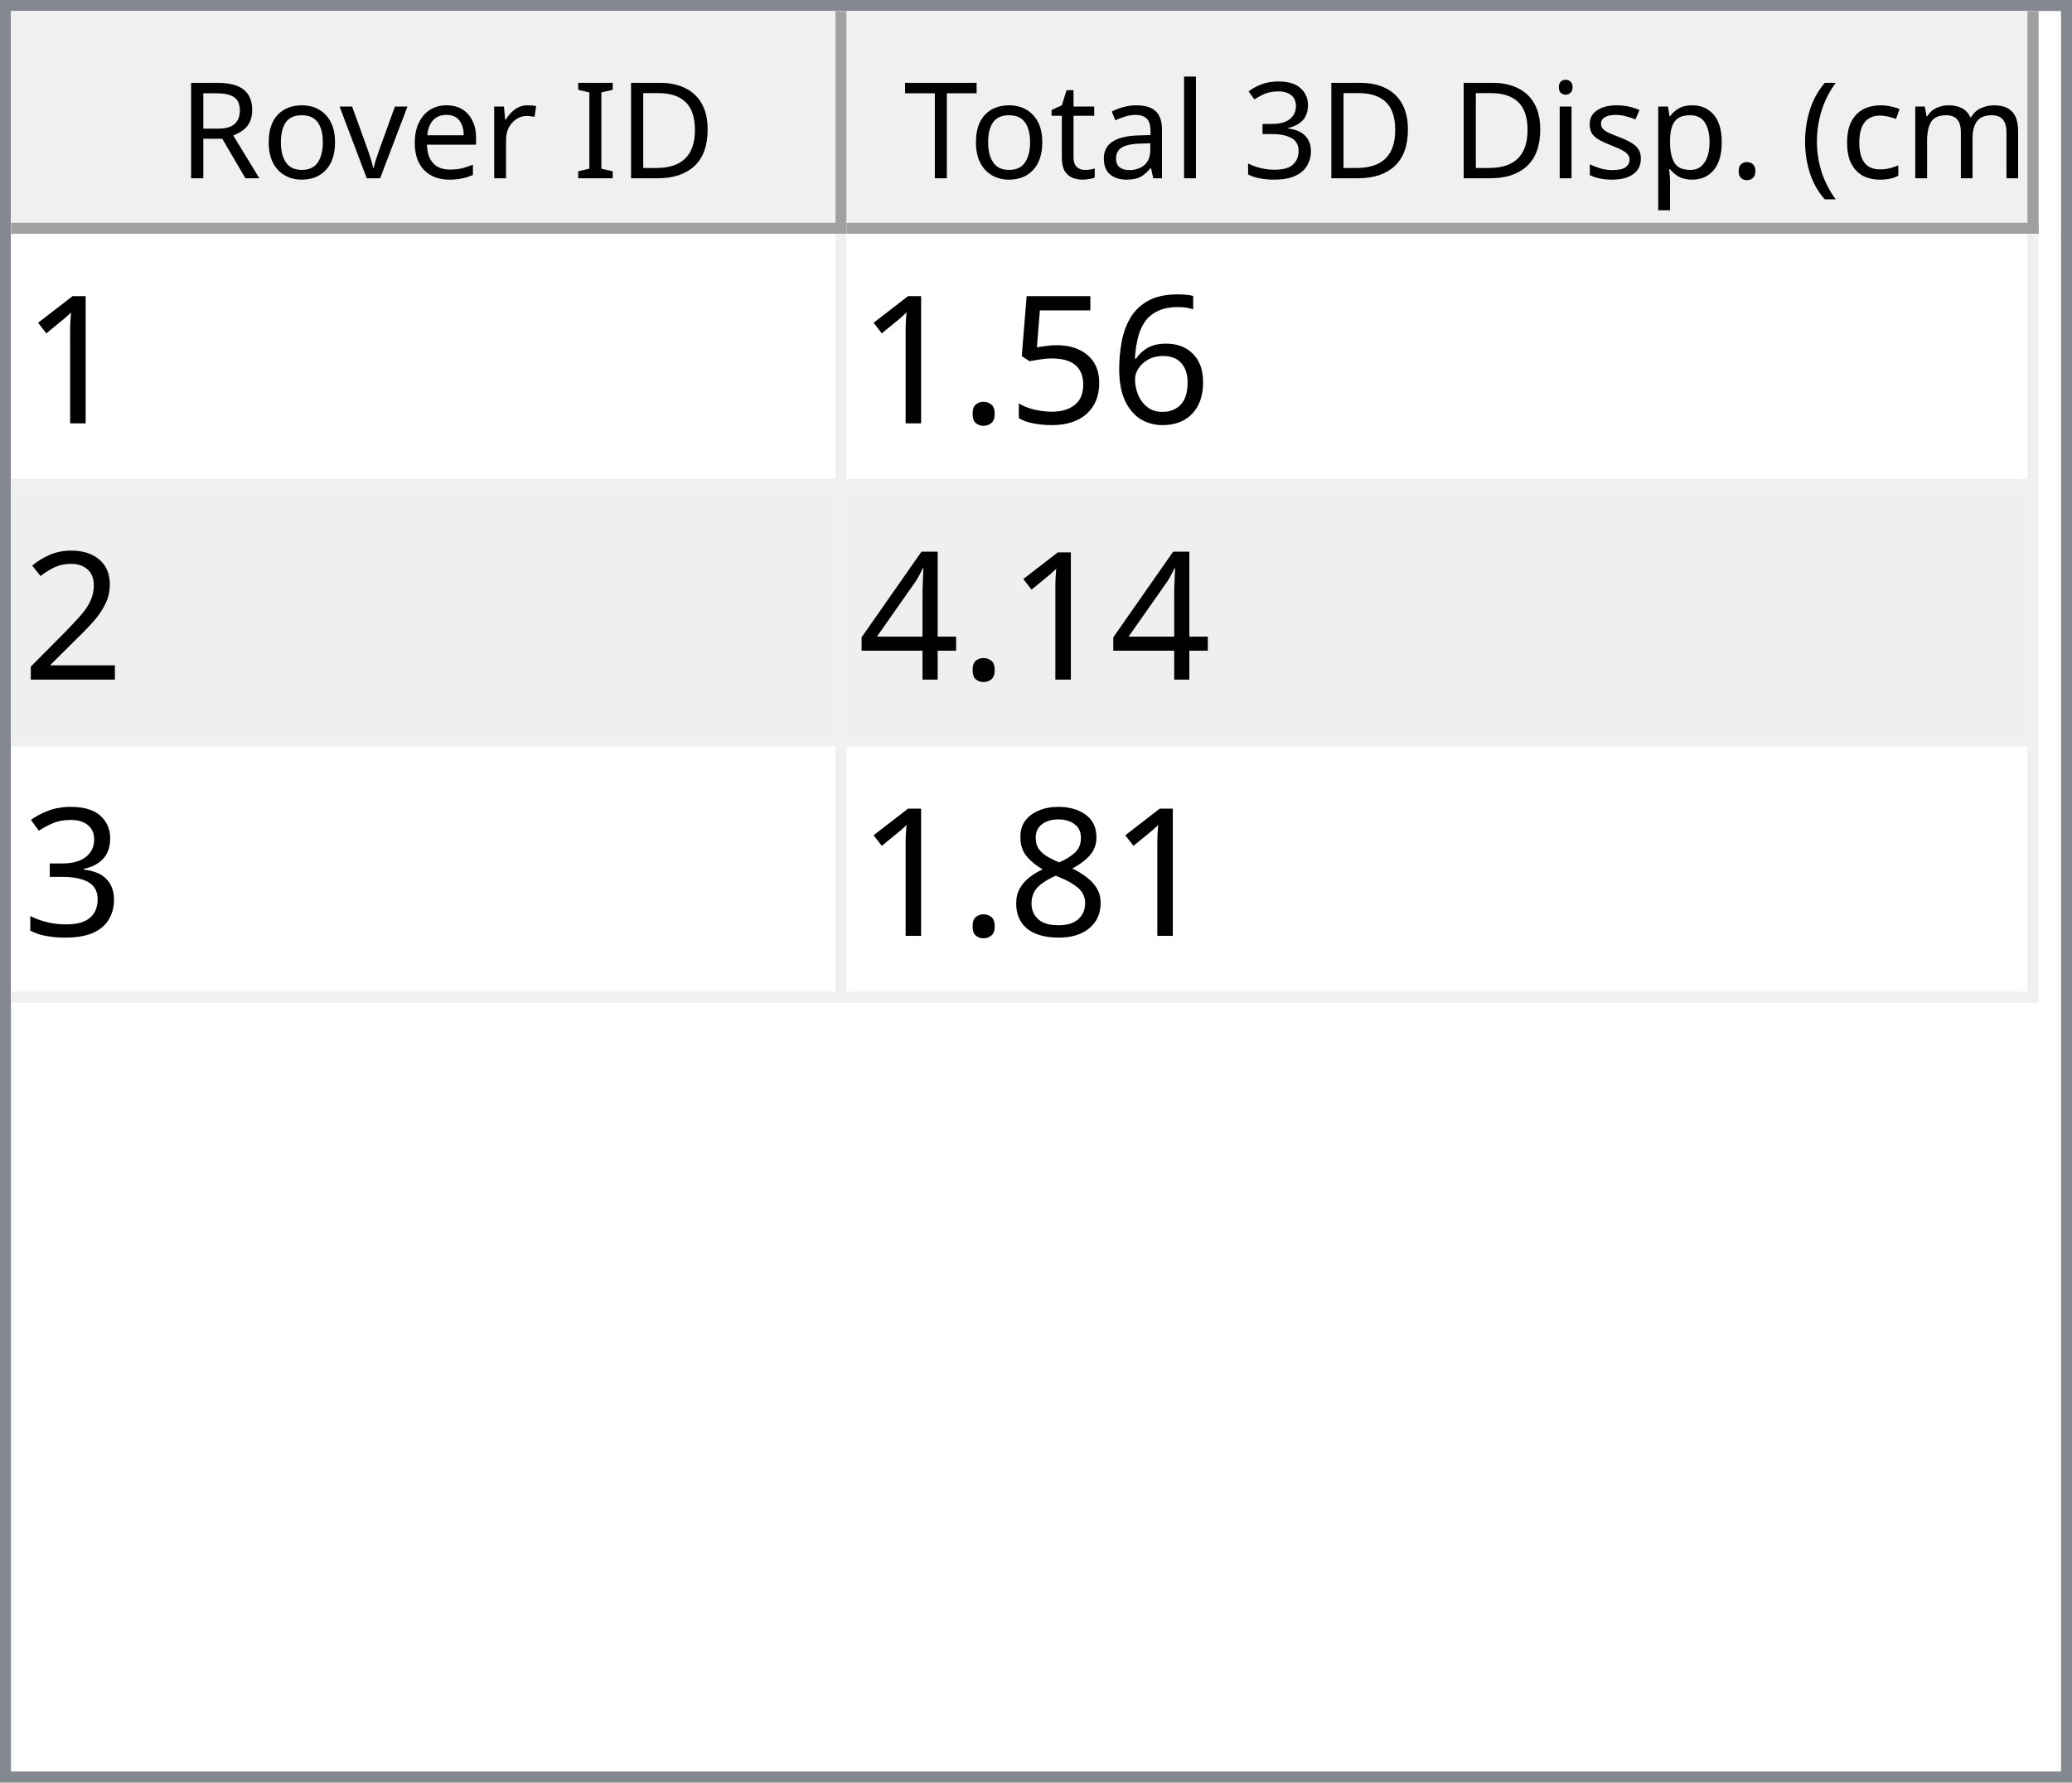
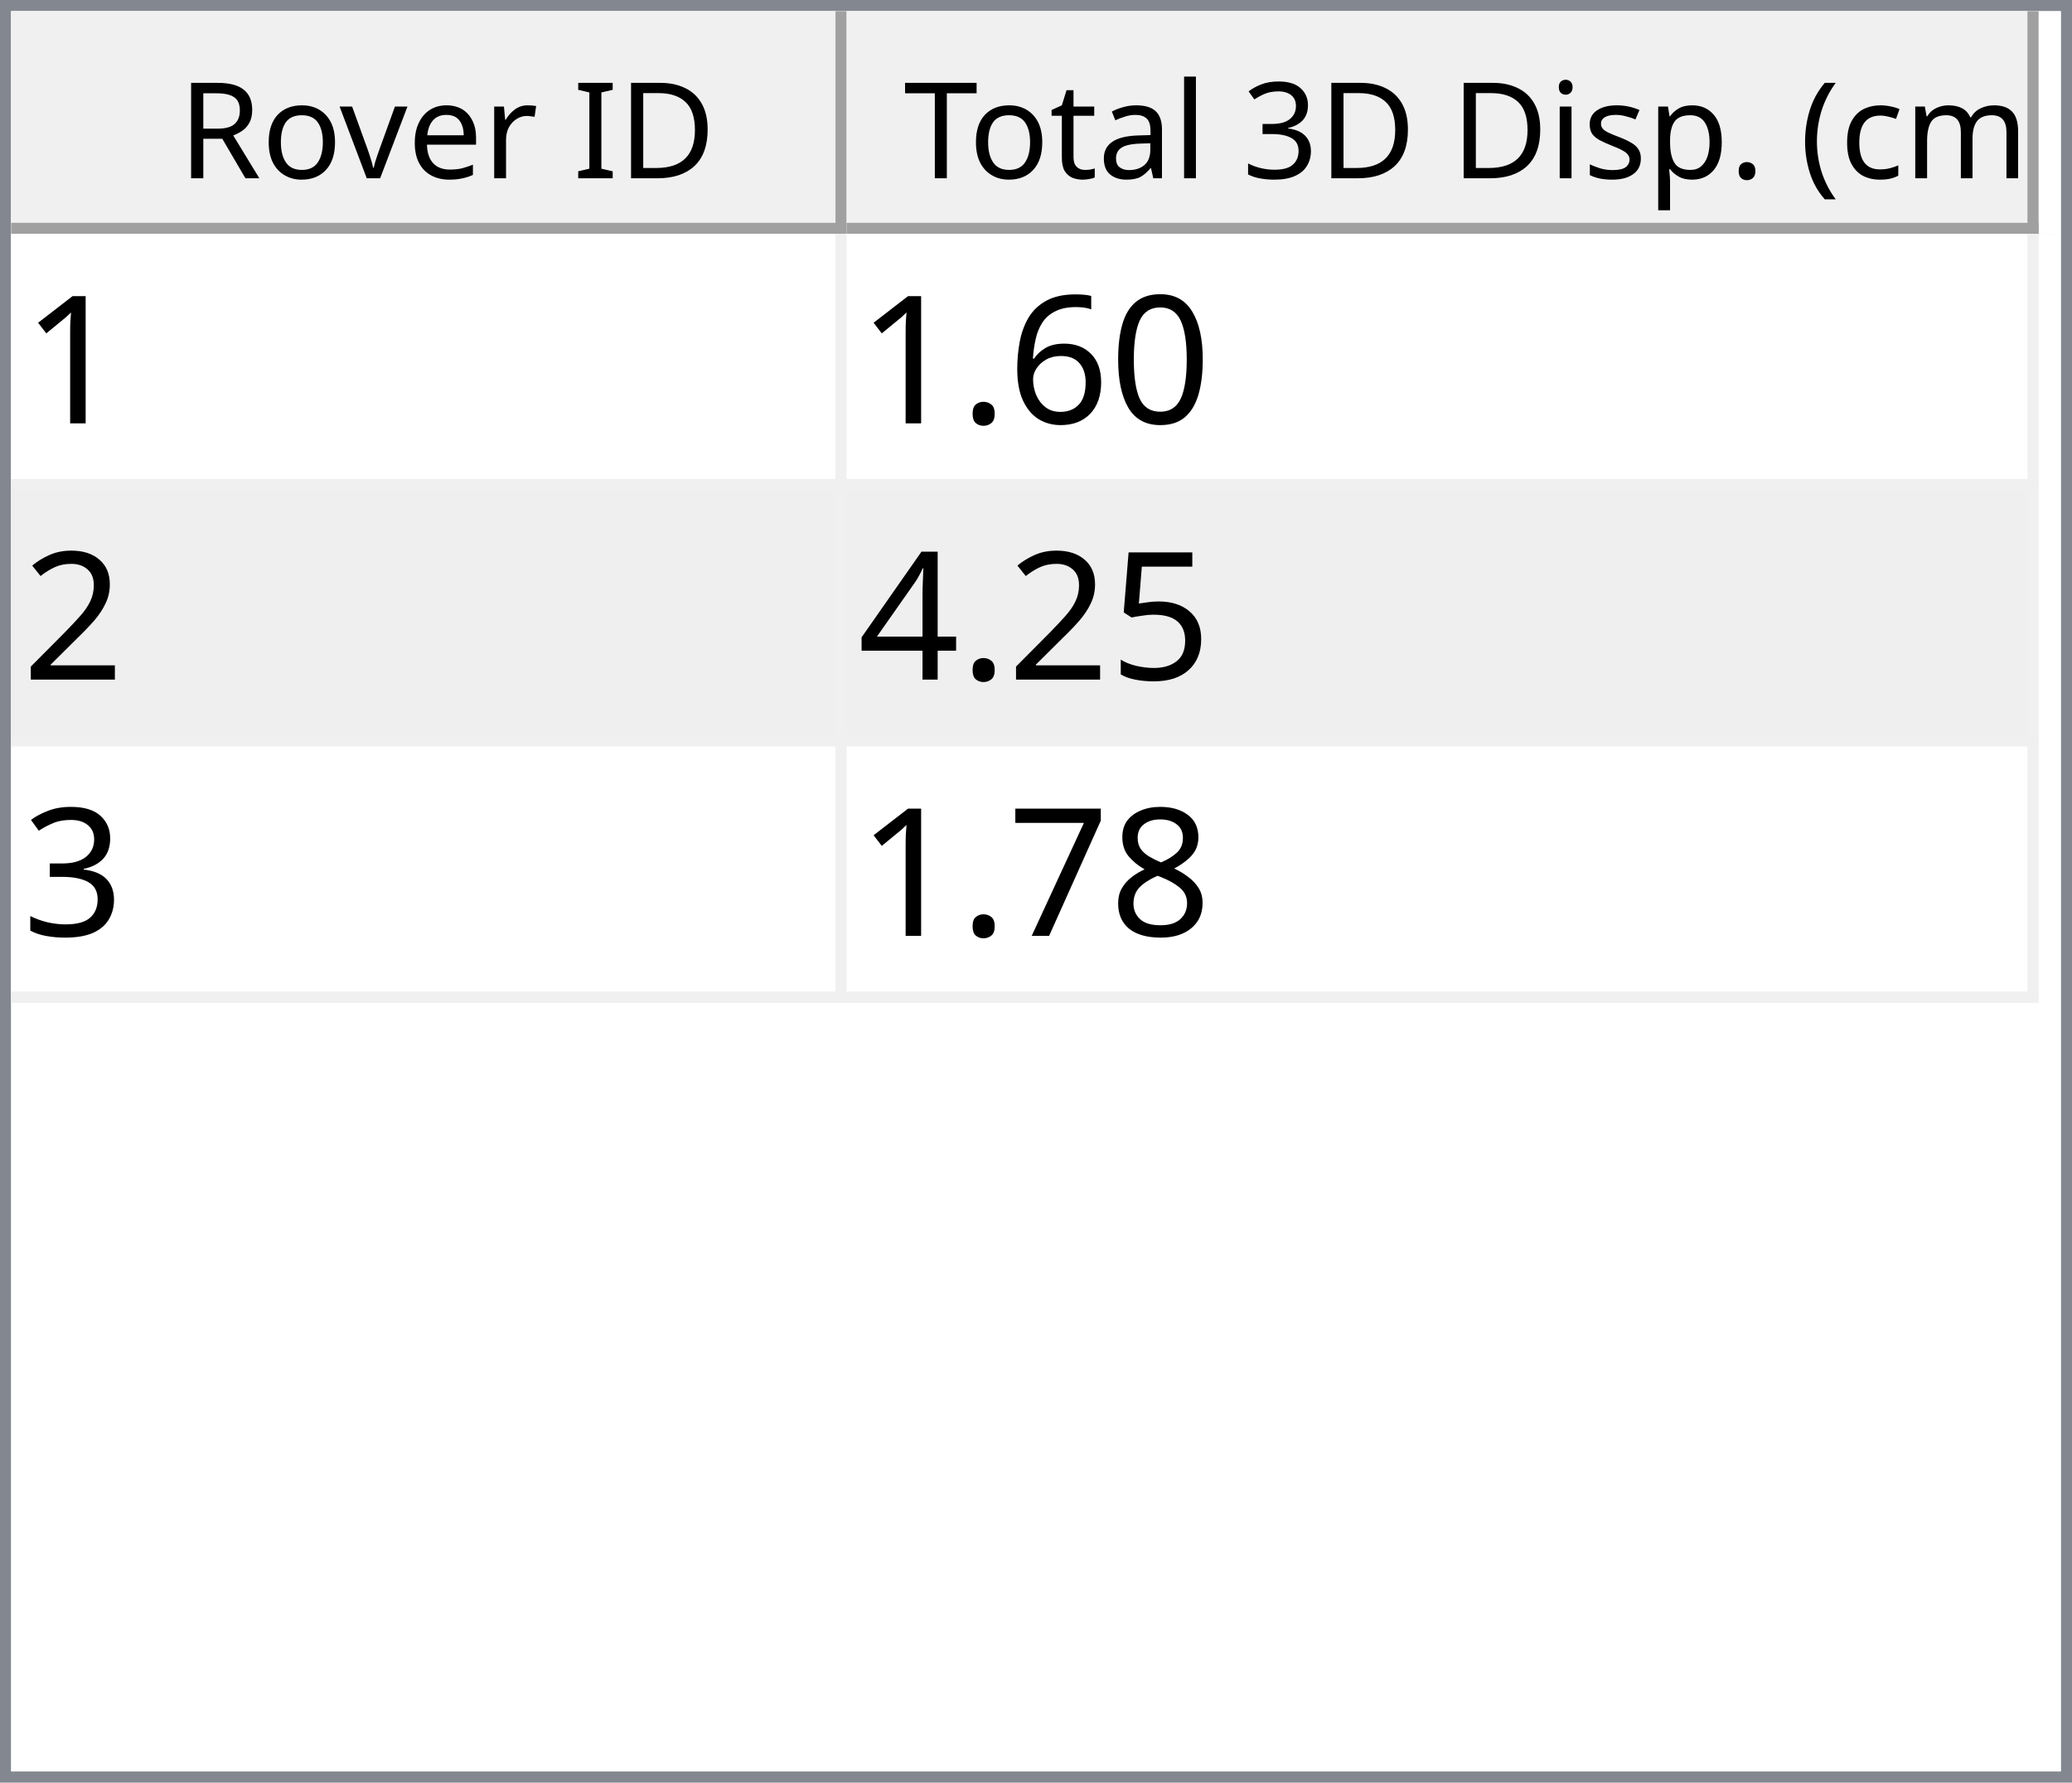
<svg xmlns="http://www.w3.org/2000/svg" style="fill-opacity:1; color-rendering:auto; color-interpolation:auto; text-rendering:auto; stroke:black; stroke-linecap:square; stroke-miterlimit:10; shape-rendering:auto; stroke-opacity:1; fill:black; stroke-dasharray:none; font-weight:normal; stroke-width:1; font-family:'Dialog'; font-style:normal; stroke-linejoin:miter; font-size:12px; stroke-dashoffset:0; image-rendering:auto;" width="186" height="160">
  <defs id="genericDefs" />
  <g>
    <defs id="defs1">
      <clipPath clipPathUnits="userSpaceOnUse" id="clipPath1">
        <path d="M0 0 L186 0 L186 160 L0 160 L0 0 Z" />
      </clipPath>
      <clipPath clipPathUnits="userSpaceOnUse" id="clipPath2">
        <path d="M0 0 L0 160 L186 160 L186 0 Z" />
      </clipPath>
      <clipPath clipPathUnits="userSpaceOnUse" id="clipPath3">
        <path d="M0 0 L0 20 L184 20 L184 0 Z" />
      </clipPath>
      <clipPath clipPathUnits="userSpaceOnUse" id="clipPath4">
        <path d="M0 0 L0 20 L75 20 L75 0 Z" />
      </clipPath>
      <clipPath clipPathUnits="userSpaceOnUse" id="clipPath5">
        <path d="M1 1 L1 19 L74 19 L74 1 Z" />
      </clipPath>
      <clipPath clipPathUnits="userSpaceOnUse" id="clipPath6">
        <path d="M0 0 L0 18 L73 18 L73 0 Z" />
      </clipPath>
      <clipPath clipPathUnits="userSpaceOnUse" id="clipPath7">
        <path d="M-0.5 -0.5 L-0.5 19.5 L74.5 19.5 L74.5 -0.5 Z" />
      </clipPath>
      <clipPath clipPathUnits="userSpaceOnUse" id="clipPath8">
        <path d="M0 0 L0 20 L107 20 L107 0 Z" />
      </clipPath>
      <clipPath clipPathUnits="userSpaceOnUse" id="clipPath9">
        <path d="M1 1 L1 19 L106 19 L106 1 Z" />
      </clipPath>
      <clipPath clipPathUnits="userSpaceOnUse" id="clipPath10">
        <path d="M0 0 L0 18 L105 18 L105 0 Z" />
      </clipPath>
      <clipPath clipPathUnits="userSpaceOnUse" id="clipPath11">
        <path d="M-0.5 -0.5 L-0.5 19.5 L106.5 19.5 L106.5 -0.5 Z" />
      </clipPath>
      <clipPath clipPathUnits="userSpaceOnUse" id="clipPath12">
        <path d="M0 0 L0 138 L184 138 L184 0 Z" />
      </clipPath>
      <clipPath clipPathUnits="userSpaceOnUse" id="clipPath13">
        <path d="M0 0 L0 69 L182 69 L182 0 Z" />
      </clipPath>
      <clipPath clipPathUnits="userSpaceOnUse" id="clipPath14">
        <path d="M-0.5 -0.5 L-0.5 68.5 L181.5 68.5 L181.5 -0.5 Z" />
      </clipPath>
      <clipPath clipPathUnits="userSpaceOnUse" id="clipPath15">
        <path d="M0 0 L0 22 L74 22 L74 0 Z" />
      </clipPath>
      <clipPath clipPathUnits="userSpaceOnUse" id="clipPath16">
        <path d="M0 0 L0 22 L106 22 L106 0 Z" />
      </clipPath>
      <font horiz-adv-x="64.551" id="font1">
        <font-face ascent="107.91" descent="25.098" units-per-em="100" style="font-style:normal; font-family:Segoe UI; font-weight:normal;" />
        <missing-glyph horiz-adv-x="64.551" d="M8.109 0 L8.109 68.266 L56.453 68.266 L56.453 0 L8.109 0 ZM15.328 7.234 L49.219 7.234 L49.219 61.031 L15.328 61.031 L15.328 7.234 Z" />
        <glyph unicode="D" horiz-adv-x="70.117" d="M9.188 0 L9.188 70.016 L28.516 70.016 Q65.531 70.016 65.531 35.891 Q65.531 19.672 55.25 9.836 Q44.969 0 27.734 0 L9.188 0 ZM17.391 62.594 L17.391 7.422 L27.828 7.422 Q41.609 7.422 49.273 14.797 Q56.938 22.172 56.938 35.688 Q56.938 62.594 28.328 62.594 L17.391 62.594 Z" />
        <glyph unicode="I" horiz-adv-x="26.611" d="M17.391 0 L9.188 0 L9.188 70.016 L17.391 70.016 L17.391 0 Z" />
        <glyph unicode=" " horiz-adv-x="27.393" d="" />
        <glyph unicode="r" horiz-adv-x="34.766" d="M34.188 41.891 Q32.078 43.5 28.125 43.5 Q23 43.5 19.555 38.672 Q16.109 33.844 16.109 25.484 L16.109 0 L8.109 0 L8.109 50 L16.109 50 L16.109 39.703 L16.312 39.703 Q18.016 44.969 21.531 47.922 Q25.047 50.875 29.391 50.875 Q32.516 50.875 34.188 50.203 L34.188 41.891 Z" />
        <glyph unicode="e" horiz-adv-x="52.295" d="M48.297 23 L12.984 23 Q13.188 14.656 17.484 10.109 Q21.781 5.562 29.297 5.562 Q37.75 5.562 44.828 11.141 L44.828 3.609 Q38.234 -1.172 27.391 -1.172 Q16.797 -1.172 10.742 5.641 Q4.688 12.453 4.688 24.812 Q4.688 36.469 11.305 43.82 Q17.922 51.172 27.734 51.172 Q37.547 51.172 42.922 44.828 Q48.297 38.484 48.297 27.203 L48.297 23 ZM40.094 29.781 Q40.047 36.719 36.75 40.578 Q33.453 44.438 27.594 44.438 Q21.922 44.438 17.969 40.383 Q14.016 36.328 13.094 29.781 L40.094 29.781 Z" />
        <glyph unicode="v" horiz-adv-x="47.9" d="M47.406 50 L27.484 0 L19.625 0 L0.688 50 L9.469 50 L22.172 13.672 Q23.578 9.672 23.922 6.688 L24.125 6.688 Q24.609 10.453 25.688 13.484 L38.969 50 L47.406 50 Z" />
        <glyph unicode="o" horiz-adv-x="58.594" d="M29 -1.172 Q17.922 -1.172 11.305 5.836 Q4.688 12.844 4.688 24.422 Q4.688 37.016 11.57 44.094 Q18.453 51.172 30.172 51.172 Q41.359 51.172 47.633 44.289 Q53.906 37.406 53.906 25.203 Q53.906 13.234 47.141 6.031 Q40.375 -1.172 29 -1.172 ZM29.594 44.438 Q21.875 44.438 17.383 39.188 Q12.891 33.938 12.891 24.703 Q12.891 15.828 17.43 10.695 Q21.969 5.562 29.594 5.562 Q37.359 5.562 41.531 10.594 Q45.703 15.625 45.703 24.906 Q45.703 34.281 41.531 39.359 Q37.359 44.438 29.594 44.438 Z" />
        <glyph unicode="R" horiz-adv-x="59.814" d="M59.375 0 L49.609 0 L37.891 19.625 Q36.281 22.359 34.766 24.289 Q33.25 26.219 31.664 27.438 Q30.078 28.656 28.25 29.219 Q26.422 29.781 24.125 29.781 L17.391 29.781 L17.391 0 L9.188 0 L9.188 70.016 L30.078 70.016 Q34.672 70.016 38.555 68.867 Q42.438 67.719 45.289 65.375 Q48.141 63.031 49.758 59.547 Q51.375 56.062 51.375 51.375 Q51.375 47.703 50.273 44.656 Q49.172 41.609 47.148 39.211 Q45.125 36.812 42.266 35.133 Q39.406 33.453 35.844 32.516 L35.844 32.328 Q37.594 31.547 38.891 30.547 Q40.188 29.547 41.359 28.18 Q42.531 26.812 43.68 25.078 Q44.828 23.344 46.234 21.047 L59.375 0 ZM17.391 62.594 L17.391 37.203 L28.516 37.203 Q31.594 37.203 34.203 38.133 Q36.812 39.062 38.719 40.797 Q40.625 42.531 41.703 45.047 Q42.781 47.562 42.781 50.688 Q42.781 56.297 39.141 59.445 Q35.5 62.594 28.609 62.594 L17.391 62.594 Z" />
        <glyph unicode=")" horiz-adv-x="30.176" d="M8.297 -15.922 L1.172 -15.922 Q16.406 2.344 16.406 26.812 Q16.406 51.469 1.078 70.016 L8.297 70.016 Q23.531 52.156 23.531 26.703 Q23.531 1.375 8.297 -15.922 Z" />
        <glyph unicode="m" horiz-adv-x="86.133" d="M79.109 0 L71.094 0 L71.094 28.719 Q71.094 37.016 68.531 40.727 Q65.969 44.438 59.906 44.438 Q54.781 44.438 51.195 39.75 Q47.609 35.062 47.609 28.516 L47.609 0 L39.594 0 L39.594 29.688 Q39.594 44.438 28.219 44.438 Q22.953 44.438 19.531 40.016 Q16.109 35.594 16.109 28.516 L16.109 0 L8.109 0 L8.109 50 L16.109 50 L16.109 42.094 L16.312 42.094 Q21.625 51.172 31.844 51.172 Q36.969 51.172 40.773 48.312 Q44.578 45.453 46 40.828 Q51.562 51.172 62.594 51.172 Q79.109 51.172 79.109 30.812 L79.109 0 Z" />
        <glyph unicode="c" horiz-adv-x="46.191" d="M42.188 2.297 Q36.422 -1.172 28.516 -1.172 Q17.828 -1.172 11.258 5.789 Q4.688 12.75 4.688 23.828 Q4.688 36.188 11.766 43.68 Q18.844 51.172 30.672 51.172 Q37.25 51.172 42.281 48.734 L42.281 40.531 Q36.719 44.438 30.375 44.438 Q22.703 44.438 17.797 38.945 Q12.891 33.453 12.891 24.516 Q12.891 15.719 17.508 10.641 Q22.125 5.562 29.891 5.562 Q36.422 5.562 42.188 9.906 L42.188 2.297 Z" />
        <glyph unicode="(" horiz-adv-x="30.176" d="M29.109 -15.922 L21.969 -15.922 Q6.844 1.375 6.844 26.703 Q6.844 52.156 21.969 70.016 L29.203 70.016 Q13.875 51.469 13.875 26.812 Q13.875 2.344 29.109 -15.922 Z" />
        <glyph unicode="." horiz-adv-x="21.68" d="M10.891 -1.078 Q8.641 -1.078 7.055 0.539 Q5.469 2.156 5.469 4.391 Q5.469 6.641 7.055 8.273 Q8.641 9.906 10.891 9.906 Q13.188 9.906 14.797 8.273 Q16.406 6.641 16.406 4.391 Q16.406 2.156 14.797 0.539 Q13.188 -1.078 10.891 -1.078 Z" />
        <glyph unicode="p" horiz-adv-x="58.789" d="M16.312 7.234 L16.109 7.234 L16.109 -23 L8.109 -23 L8.109 50 L16.109 50 L16.109 41.219 L16.312 41.219 Q22.219 51.172 33.594 51.172 Q43.266 51.172 48.688 44.461 Q54.109 37.75 54.109 26.469 Q54.109 13.922 48 6.375 Q41.891 -1.172 31.297 -1.172 Q21.578 -1.172 16.312 7.234 ZM16.109 27.391 L16.109 20.406 Q16.109 14.203 20.141 9.883 Q24.172 5.562 30.375 5.562 Q37.641 5.562 41.773 11.133 Q45.906 16.703 45.906 26.609 Q45.906 34.969 42.047 39.703 Q38.188 44.438 31.594 44.438 Q24.609 44.438 20.359 39.578 Q16.109 34.719 16.109 27.391 Z" />
        <glyph unicode="s" horiz-adv-x="42.432" d="M5.078 1.812 L5.078 10.406 Q11.625 5.562 19.484 5.562 Q30.031 5.562 30.031 12.594 Q30.031 14.594 29.125 15.992 Q28.219 17.391 26.68 18.461 Q25.141 19.531 23.07 20.383 Q21 21.234 18.609 22.172 Q15.281 23.484 12.766 24.828 Q10.25 26.172 8.57 27.859 Q6.891 29.547 6.031 31.695 Q5.172 33.844 5.172 36.719 Q5.172 40.234 6.789 42.945 Q8.406 45.656 11.086 47.484 Q13.766 49.312 17.211 50.242 Q20.656 51.172 24.312 51.172 Q30.812 51.172 35.938 48.922 L35.938 40.828 Q30.422 44.438 23.25 44.438 Q21 44.438 19.195 43.922 Q17.391 43.406 16.094 42.477 Q14.797 41.547 14.086 40.258 Q13.375 38.969 13.375 37.406 Q13.375 35.453 14.086 34.133 Q14.797 32.812 16.164 31.789 Q17.531 30.766 19.484 29.938 Q21.438 29.109 23.922 28.125 Q27.25 26.859 29.883 25.516 Q32.516 24.172 34.375 22.484 Q36.234 20.797 37.234 18.602 Q38.234 16.406 38.234 13.375 Q38.234 9.672 36.602 6.938 Q34.969 4.203 32.234 2.398 Q29.5 0.594 25.93 -0.289 Q22.359 -1.172 18.453 -1.172 Q10.75 -1.172 5.078 1.812 Z" />
        <glyph unicode="i" horiz-adv-x="24.219" d="M12.203 62.703 Q10.062 62.703 8.547 64.164 Q7.031 65.625 7.031 67.875 Q7.031 70.125 8.547 71.609 Q10.062 73.094 12.203 73.094 Q14.406 73.094 15.945 71.609 Q17.484 70.125 17.484 67.875 Q17.484 65.719 15.945 64.211 Q14.406 62.703 12.203 62.703 ZM16.109 0 L8.109 0 L8.109 50 L16.109 50 L16.109 0 Z" />
        <glyph unicode="3" horiz-adv-x="53.906" d="M46.531 19.828 Q46.531 15.094 44.75 11.211 Q42.969 7.328 39.719 4.57 Q36.469 1.812 31.93 0.297 Q27.391 -1.219 21.922 -1.219 Q11.922 -1.219 6 2.594 L6 11.188 Q13.094 5.609 22.219 5.609 Q25.875 5.609 28.828 6.539 Q31.781 7.469 33.906 9.227 Q36.031 10.984 37.18 13.477 Q38.328 15.969 38.328 19.094 Q38.328 32.812 18.797 32.812 L12.984 32.812 L12.984 39.594 L18.5 39.594 Q35.797 39.594 35.797 52.484 Q35.797 64.406 22.609 64.406 Q15.188 64.406 8.688 59.422 L8.688 67.188 Q15.375 71.188 24.609 71.188 Q29 71.188 32.57 69.969 Q36.141 68.75 38.68 66.555 Q41.219 64.359 42.609 61.281 Q44 58.203 44 54.5 Q44 40.672 30.031 36.719 L30.031 36.531 Q33.594 36.141 36.625 34.797 Q39.656 33.453 41.852 31.305 Q44.047 29.156 45.289 26.25 Q46.531 23.344 46.531 19.828 Z" />
        <glyph unicode="l" horiz-adv-x="24.219" d="M16.109 0 L8.109 0 L8.109 74.031 L16.109 74.031 L16.109 0 Z" />
        <glyph unicode="a" horiz-adv-x="50.879" d="M43.891 0 L35.891 0 L35.891 7.812 L35.688 7.812 Q30.469 -1.172 20.312 -1.172 Q12.844 -1.172 8.617 2.781 Q4.391 6.734 4.391 13.281 Q4.391 27.297 20.906 29.594 L35.891 31.688 Q35.891 44.438 25.594 44.438 Q16.547 44.438 9.281 38.281 L9.281 46.484 Q16.656 51.172 26.266 51.172 Q43.891 51.172 43.891 32.516 L43.891 0 ZM35.891 25.297 L23.828 23.641 Q18.266 22.859 15.43 20.875 Q12.594 18.891 12.594 13.875 Q12.594 10.203 15.211 7.883 Q17.828 5.562 22.172 5.562 Q28.125 5.562 32.008 9.742 Q35.891 13.922 35.891 20.312 L35.891 25.297 Z" />
        <glyph unicode="t" horiz-adv-x="33.887" d="M31.297 0.484 Q28.469 -1.078 23.828 -1.078 Q10.688 -1.078 10.688 13.578 L10.688 43.172 L2.094 43.172 L2.094 50 L10.688 50 L10.688 62.203 L18.703 64.797 L18.703 50 L31.297 50 L31.297 43.172 L18.703 43.172 L18.703 14.984 Q18.703 9.969 20.414 7.82 Q22.125 5.672 26.078 5.672 Q29.109 5.672 31.297 7.328 L31.297 0.484 Z" />
        <glyph unicode="T" horiz-adv-x="52.393" d="M50.594 62.594 L30.375 62.594 L30.375 0 L22.172 0 L22.172 62.594 L2 62.594 L2 70.016 L50.594 70.016 L50.594 62.594 Z" />
      </font>
      <font horiz-adv-x="75.0" id="font2">
        <font-face ascent="100.537" descent="21.973" units-per-em="100" style="font-style:normal; font-family:sans-serif; font-weight:normal;" />
        <missing-glyph horiz-adv-x="75.0" d="M12.5 0 L12.5 62.5 L62.5 62.5 L62.5 0 L12.5 0 ZM14.062 1.562 L60.938 1.562 L60.938 60.938 L14.062 60.938 L14.062 1.562 Z" />
        <glyph unicode="1" horiz-adv-x="55.615" d="M37.25 0 L28.469 0 L28.469 56 Q25.297 52.984 20.141 49.953 Q14.984 46.922 10.891 45.406 L10.891 53.906 Q18.266 57.375 23.781 62.305 Q29.297 67.234 31.594 71.875 L37.25 71.875 L37.25 0 Z" />
+         <glyph unicode="0" horiz-adv-x="55.615" d="M4.156 35.297 Q4.156 48 6.766 55.742 Q9.375 63.484 14.523 67.68 Q19.672 71.875 27.484 71.875 Q33.25 71.875 37.594 69.555 Q41.938 67.234 44.773 62.867 Q47.609 58.5 49.219 52.227 Q50.828 45.953 50.828 35.297 Q50.828 22.703 48.242 14.969 Q45.656 7.234 40.508 3.008 Q35.359 -1.219 27.484 -1.219 Q17.141 -1.219 11.234 6.203 Q4.156 15.141 4.156 35.297 ZM13.188 35.297 Q13.188 17.672 17.312 11.836 Q21.438 6 27.484 6 Q33.547 6 37.672 11.859 Q41.797 17.719 41.797 35.297 Q41.797 52.984 37.672 58.789 Q33.547 64.594 27.391 64.594 Q21.344 64.594 17.719 59.469 Q13.188 52.938 13.188 35.297 Z" />
        <glyph unicode="6" horiz-adv-x="55.615" d="M49.75 54.047 L41.016 53.375 Q39.844 58.547 37.703 60.891 Q34.125 64.656 28.906 64.656 Q24.703 64.656 21.531 62.312 Q17.391 59.281 14.992 53.469 Q12.594 47.656 12.5 36.922 Q15.672 41.75 20.266 44.094 Q24.859 46.438 29.891 46.438 Q38.672 46.438 44.852 39.969 Q51.031 33.5 51.031 23.25 Q51.031 16.5 48.125 10.719 Q45.219 4.938 40.141 1.859 Q35.062 -1.219 28.609 -1.219 Q17.625 -1.219 10.695 6.859 Q3.766 14.938 3.766 33.5 Q3.766 54.25 11.422 63.672 Q18.109 71.875 29.438 71.875 Q37.891 71.875 43.289 67.141 Q48.688 62.406 49.75 54.047 ZM13.875 23.188 Q13.875 18.656 15.797 14.508 Q17.719 10.359 21.188 8.18 Q24.656 6 28.469 6 Q34.031 6 38.039 10.492 Q42.047 14.984 42.047 22.703 Q42.047 30.125 38.086 34.398 Q34.125 38.672 28.125 38.672 Q22.172 38.672 18.023 34.398 Q13.875 30.125 13.875 23.188 Z" />
-         <glyph unicode="5" horiz-adv-x="55.615" d="M4.156 18.75 L13.375 19.531 Q14.406 12.797 18.141 9.398 Q21.875 6 27.156 6 Q33.5 6 37.891 10.789 Q42.281 15.578 42.281 23.484 Q42.281 31 38.062 35.352 Q33.844 39.703 27 39.703 Q22.75 39.703 19.336 37.773 Q15.922 35.844 13.969 32.766 L5.719 33.844 L12.641 70.609 L48.25 70.609 L48.25 62.203 L19.672 62.203 L15.828 42.969 Q22.266 47.469 29.344 47.469 Q38.719 47.469 45.164 40.969 Q51.609 34.469 51.609 24.266 Q51.609 14.547 45.953 7.469 Q39.062 -1.219 27.156 -1.219 Q17.391 -1.219 11.211 4.25 Q5.031 9.719 4.156 18.75 Z" />
        <glyph unicode="." horiz-adv-x="27.783" d="M9.078 0 L9.078 10.016 L19.094 10.016 L19.094 0 L9.078 0 Z" />
        <glyph unicode="2" horiz-adv-x="55.615" d="M50.344 8.453 L50.344 0 L3.031 0 Q2.938 3.172 4.047 6.109 Q5.859 10.938 9.836 15.625 Q13.812 20.312 21.344 26.469 Q33.016 36.031 37.117 41.625 Q41.219 47.219 41.219 52.203 Q41.219 57.422 37.477 61.008 Q33.734 64.594 27.734 64.594 Q21.391 64.594 17.578 60.789 Q13.766 56.984 13.719 50.25 L4.688 51.172 Q5.609 61.281 11.664 66.578 Q17.719 71.875 27.938 71.875 Q38.234 71.875 44.242 66.164 Q50.25 60.453 50.25 52 Q50.25 47.703 48.492 43.555 Q46.734 39.406 42.656 34.812 Q38.578 30.219 29.109 22.219 Q21.188 15.578 18.945 13.211 Q16.703 10.844 15.234 8.453 L50.344 8.453 Z" />
+         <glyph unicode="5" horiz-adv-x="55.615" d="M4.156 18.75 L13.375 19.531 Q14.406 12.797 18.141 9.398 Q21.875 6 27.156 6 Q33.5 6 37.891 10.789 Q42.281 15.578 42.281 23.484 Q42.281 31 38.062 35.352 Q33.844 39.703 27 39.703 Q22.75 39.703 19.336 37.773 Q15.922 35.844 13.969 32.766 L5.719 33.844 L12.641 70.609 L48.25 70.609 L48.25 62.203 L19.672 62.203 L15.828 42.969 Q22.266 47.469 29.344 47.469 Q38.719 47.469 45.164 40.969 Q51.609 34.469 51.609 24.266 Q51.609 14.547 45.953 7.469 Q39.062 -1.219 27.156 -1.219 Q17.391 -1.219 11.211 4.25 Q5.031 9.719 4.156 18.75 Z" />
        <glyph unicode="4" horiz-adv-x="55.615" d="M32.328 0 L32.328 17.141 L1.266 17.141 L1.266 25.203 L33.938 71.578 L41.109 71.578 L41.109 25.203 L50.781 25.203 L50.781 17.141 L41.109 17.141 L41.109 0 L32.328 0 ZM32.328 25.203 L32.328 57.469 L9.906 25.203 L32.328 25.203 Z" />
        <glyph unicode="3" horiz-adv-x="55.615" d="M4.203 18.891 L12.984 20.062 Q14.5 12.594 18.141 9.297 Q21.781 6 27 6 Q33.203 6 37.477 10.297 Q41.75 14.594 41.75 20.953 Q41.75 27 37.797 30.93 Q33.844 34.859 27.734 34.859 Q25.25 34.859 21.531 33.891 L22.516 41.609 Q23.391 41.5 23.922 41.5 Q29.547 41.5 34.039 44.43 Q38.531 47.359 38.531 53.469 Q38.531 58.297 35.258 61.477 Q31.984 64.656 26.812 64.656 Q21.688 64.656 18.266 61.43 Q14.844 58.203 13.875 51.766 L5.078 53.328 Q6.688 62.156 12.398 67.016 Q18.109 71.875 26.609 71.875 Q32.469 71.875 37.398 69.359 Q42.328 66.844 44.945 62.5 Q47.562 58.156 47.562 53.266 Q47.562 48.641 45.07 44.828 Q42.578 41.016 37.703 38.766 Q44.047 37.312 47.562 32.695 Q51.078 28.078 51.078 21.141 Q51.078 11.766 44.242 5.25 Q37.406 -1.266 26.953 -1.266 Q17.531 -1.266 11.305 4.352 Q5.078 9.969 4.203 18.891 Z" />
        <glyph unicode="8" horiz-adv-x="55.615" d="M17.672 38.812 Q12.203 40.828 9.57 44.539 Q6.938 48.25 6.938 53.422 Q6.938 61.234 12.555 66.555 Q18.172 71.875 27.484 71.875 Q36.859 71.875 42.578 66.43 Q48.297 60.984 48.297 53.172 Q48.297 48.188 45.68 44.508 Q43.062 40.828 37.75 38.812 Q44.344 36.672 47.781 31.883 Q51.219 27.094 51.219 20.453 Q51.219 11.281 44.727 5.031 Q38.234 -1.219 27.641 -1.219 Q17.047 -1.219 10.547 5.055 Q4.047 11.328 4.047 20.703 Q4.047 27.688 7.594 32.398 Q11.141 37.109 17.672 38.812 ZM15.922 53.719 Q15.922 48.641 19.195 45.414 Q22.469 42.188 27.688 42.188 Q32.766 42.188 36.016 45.383 Q39.266 48.578 39.266 53.219 Q39.266 58.062 35.914 61.359 Q32.562 64.656 27.594 64.656 Q22.562 64.656 19.242 61.43 Q15.922 58.203 15.922 53.719 ZM13.094 20.656 Q13.094 16.891 14.875 13.375 Q16.656 9.859 20.172 7.93 Q23.688 6 27.734 6 Q34.031 6 38.133 10.055 Q42.234 14.109 42.234 20.359 Q42.234 26.703 38.016 30.859 Q33.797 35.016 27.438 35.016 Q21.234 35.016 17.164 30.914 Q13.094 26.812 13.094 20.656 Z" />
+         <glyph unicode="7" horiz-adv-x="55.615" d="M4.734 62.203 L4.734 70.656 L51.078 70.656 L51.078 63.812 Q44.234 56.547 37.523 44.484 Q30.812 32.422 27.156 19.672 Q24.516 10.688 23.781 0 L14.75 0 Q14.891 8.453 18.062 20.414 Q21.234 32.375 27.172 43.484 Q33.109 54.594 39.797 62.203 L4.734 62.203 Z" />
      </font>
    </defs>
    <g style="fill:white; stroke:white;">
      <rect x="0" y="0" width="186" style="clip-path:url(#clipPath1); stroke:none;" height="160" />
    </g>
    <g style="fill:white; text-rendering:optimizeSpeed; color-rendering:optimizeSpeed; image-rendering:optimizeSpeed; shape-rendering:crispEdges; stroke:white; color-interpolation:sRGB;">
      <rect x="0" width="186" height="160" y="0" style="stroke:none;" />
      <path style="stroke:none;" d="M0 160 L186 160 L186 0 L0 0 Z" />
    </g>
    <g style="fill:rgb(240,240,240); font-family:'Segoe UI'; stroke:rgb(240,240,240);">
      <rect x="0" y="0" width="186" style="clip-path:url(#clipPath2); stroke:none;" height="160" />
    </g>
    <g style="fill:rgb(130,135,144); font-family:'Segoe UI'; stroke:rgb(130,135,144);">
      <path d="M0 0 L186 0 L186 160 L0 160 L0 0 ZM1 1 L185 1 L185 159 L1 159 L1 1 Z" style="fill-rule:evenodd; clip-path:url(#clipPath2); stroke:none;" />
    </g>
    <g style="fill:white; font-family:'Segoe UI'; stroke:white;" transform="translate(1,1)">
      <rect x="0" y="0" width="184" style="clip-path:url(#clipPath3); stroke:none;" height="20" />
    </g>
    <g style="fill:rgb(240,240,240); font-family:'Segoe UI'; stroke:rgb(240,240,240);" transform="translate(1,1)">
      <rect x="0" y="0" width="75" style="clip-path:url(#clipPath4); stroke:none;" height="20" />
    </g>
    <g style="font-family:'Segoe UI';" transform="translate(2,2)">
      <text x="14" xml:space="preserve" y="14" style="clip-path:url(#clipPath6); stroke:none;">Rover ID</text>
    </g>
    <g style="fill:rgb(160,160,160); font-family:'Segoe UI'; stroke:rgb(160,160,160); stroke-linejoin:bevel;" transform="translate(1.5,1.5)">
      <line x1="74" x2="74" y1="0" style="fill:none; clip-path:url(#clipPath7);" y2="19" />
    </g>
    <g style="fill:rgb(160,160,160); font-family:'Segoe UI'; stroke:rgb(160,160,160); stroke-linejoin:bevel;" transform="matrix(1,0,0,1,1,1) translate(0.5,0.5)">
      <line x1="0" x2="74" y1="19" style="fill:none; clip-path:url(#clipPath7);" y2="19" />
    </g>
    <g style="fill:rgb(240,240,240); font-family:'Segoe UI'; stroke:rgb(240,240,240);" transform="translate(76,1)">
      <rect x="0" y="0" width="107" style="clip-path:url(#clipPath8); stroke:none;" height="20" />
    </g>
    <g style="font-family:'Segoe UI';" transform="translate(77,2)">
      <text x="1" xml:space="preserve" y="14" style="clip-path:url(#clipPath10); stroke:none;"> Total 3D Disp. (cm)</text>
    </g>
    <g style="fill:rgb(160,160,160); font-family:'Segoe UI'; stroke:rgb(160,160,160); stroke-linejoin:bevel;" transform="translate(76.5,1.5)">
      <line x1="106" x2="106" y1="0" style="fill:none; clip-path:url(#clipPath11);" y2="19" />
    </g>
    <g style="fill:rgb(160,160,160); font-family:'Segoe UI'; stroke:rgb(160,160,160); stroke-linejoin:bevel;" transform="matrix(1,0,0,1,76,1) translate(0.5,0.5)">
      <line x1="0" x2="106" y1="19" style="fill:none; clip-path:url(#clipPath11);" y2="19" />
    </g>
    <g style="fill:white; font-family:'Segoe UI'; stroke:white;" transform="translate(1,21)">
      <rect x="0" y="0" width="184" style="clip-path:url(#clipPath12); stroke:none;" height="138" />
    </g>
    <g style="fill:rgb(240,240,240); font-size:16px; font-family:sans-serif; stroke:rgb(240,240,240);" transform="translate(1,21)">
      <rect x="0" y="0" width="182" style="clip-path:url(#clipPath13); stroke:none;" height="69" />
      <line transform="translate(0.5,0.5)" x1="0" x2="181" y1="22" style="clip-path:url(#clipPath14); fill:none; stroke-linejoin:bevel;" y2="22" />
    </g>
    <g transform="matrix(1,0,0,1,1,21) translate(0.5,0.5)" style="fill:rgb(240,240,240); font-size:16px; font-family:sans-serif; stroke:rgb(240,240,240); stroke-linejoin:bevel;">
      <line x1="0" x2="181" y1="45" style="fill:none; clip-path:url(#clipPath14);" y2="45" />
    </g>
    <g transform="matrix(1,0,0,1,1,21) translate(0.5,0.5)" style="fill:rgb(240,240,240); font-size:16px; font-family:sans-serif; stroke:rgb(240,240,240); stroke-linejoin:bevel;">
      <line x1="0" x2="181" y1="68" style="fill:none; clip-path:url(#clipPath14);" y2="68" />
    </g>
    <g transform="matrix(1,0,0,1,1,21) translate(0.5,0.5)" style="fill:rgb(240,240,240); font-size:16px; font-family:sans-serif; stroke:rgb(240,240,240); stroke-linejoin:bevel;">
      <line x1="74" x2="74" y1="0" style="fill:none; clip-path:url(#clipPath14);" y2="68" />
    </g>
    <g transform="matrix(1,0,0,1,1,21) translate(0.5,0.5)" style="fill:rgb(240,240,240); font-size:16px; font-family:sans-serif; stroke:rgb(240,240,240); stroke-linejoin:bevel;">
      <line x1="181" x2="181" y1="0" style="fill:none; clip-path:url(#clipPath14);" y2="68" />
    </g>
    <g style="fill:white; font-size:16px; font-family:sans-serif; stroke:white;" transform="matrix(1,0,0,1,1,21)">
      <rect x="0" y="0" width="74" style="clip-path:url(#clipPath15); stroke:none;" height="22" />
      <text x="1" y="17" style="fill:black; clip-path:url(#clipPath15); stroke:none;" xml:space="preserve">1</text>
    </g>
    <g style="fill:white; font-size:16px; font-family:sans-serif; stroke:white;" transform="matrix(1,0,0,1,1,21) translate(75,0)">
      <rect x="0" y="0" width="106" style="clip-path:url(#clipPath16); stroke:none;" height="22" />
-       <text x="1" y="17" style="fill:black; clip-path:url(#clipPath16); stroke:none;" xml:space="preserve">1.56</text>
+       <text x="1" y="17" style="fill:black; clip-path:url(#clipPath16); stroke:none;" xml:space="preserve">1.60</text>
    </g>
    <g style="fill:rgb(239,239,239); font-size:16px; font-family:sans-serif; stroke:rgb(239,239,239);" transform="matrix(1,0,0,1,1,21) translate(0,23)">
      <rect x="0" y="0" width="74" style="clip-path:url(#clipPath15); stroke:none;" height="22" />
      <text x="1" y="17" style="fill:black; clip-path:url(#clipPath15); stroke:none;" xml:space="preserve">2</text>
    </g>
    <g style="fill:rgb(239,239,239); font-size:16px; font-family:sans-serif; stroke:rgb(239,239,239);" transform="matrix(1,0,0,1,1,21) translate(75,23)">
      <rect x="0" y="0" width="106" style="clip-path:url(#clipPath16); stroke:none;" height="22" />
-       <text x="1" y="17" style="fill:black; clip-path:url(#clipPath16); stroke:none;" xml:space="preserve">4.14</text>
+       <text x="1" y="17" style="fill:black; clip-path:url(#clipPath16); stroke:none;" xml:space="preserve">4.25</text>
    </g>
    <g style="fill:white; font-size:16px; font-family:sans-serif; stroke:white;" transform="matrix(1,0,0,1,1,21) translate(0,46)">
      <rect x="0" y="0" width="74" style="clip-path:url(#clipPath15); stroke:none;" height="22" />
      <text x="1" y="17" style="fill:black; clip-path:url(#clipPath15); stroke:none;" xml:space="preserve">3</text>
    </g>
    <g style="fill:white; font-size:16px; font-family:sans-serif; stroke:white;" transform="matrix(1,0,0,1,1,21) translate(75,46)">
      <rect x="0" y="0" width="106" style="clip-path:url(#clipPath16); stroke:none;" height="22" />
-       <text x="1" y="17" style="fill:black; clip-path:url(#clipPath16); stroke:none;" xml:space="preserve">1.81</text>
+       <text x="1" y="17" style="fill:black; clip-path:url(#clipPath16); stroke:none;" xml:space="preserve">1.78</text>
    </g>
  </g>
</svg>
